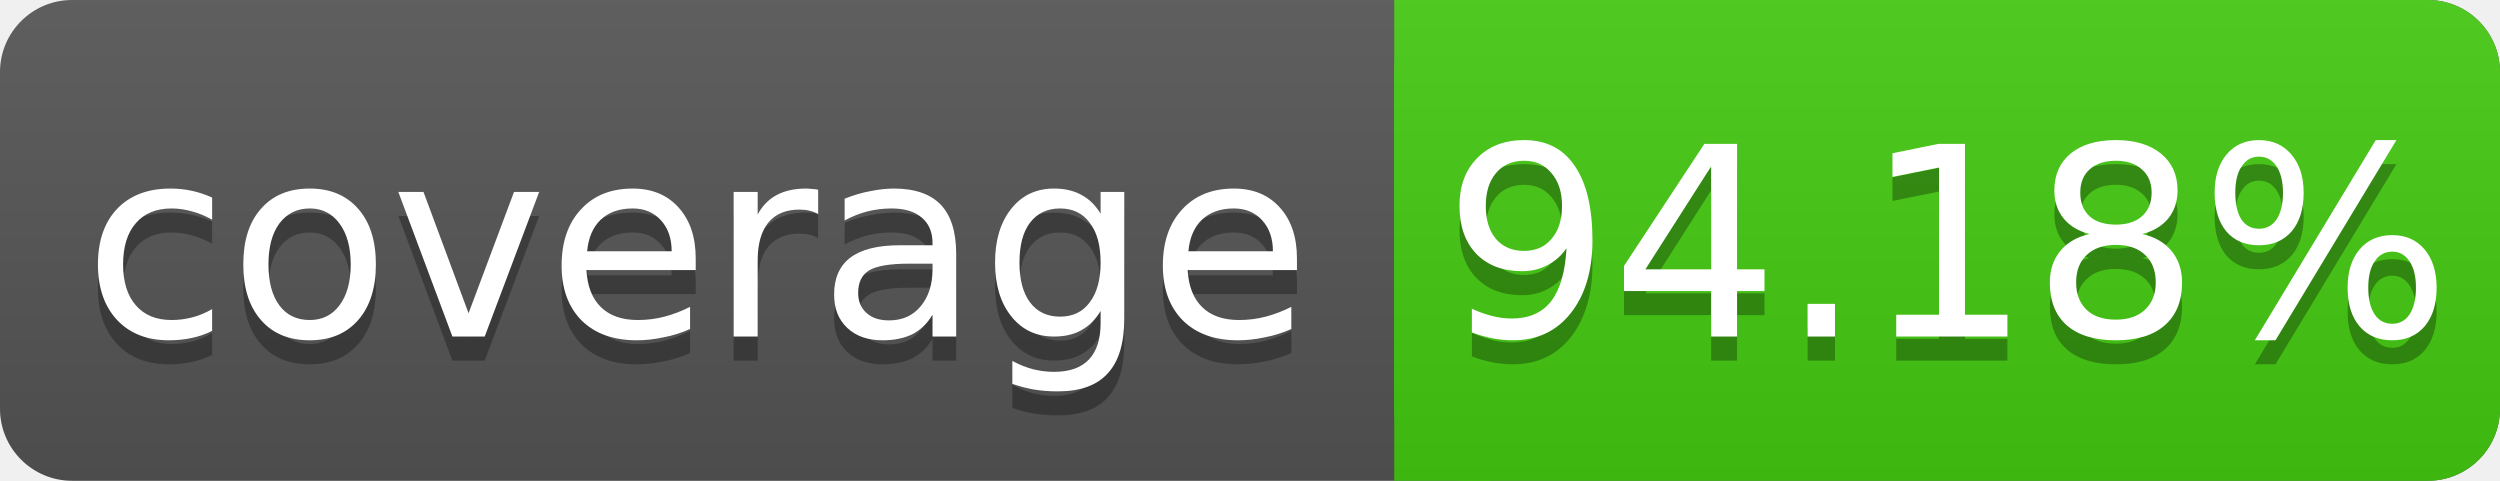
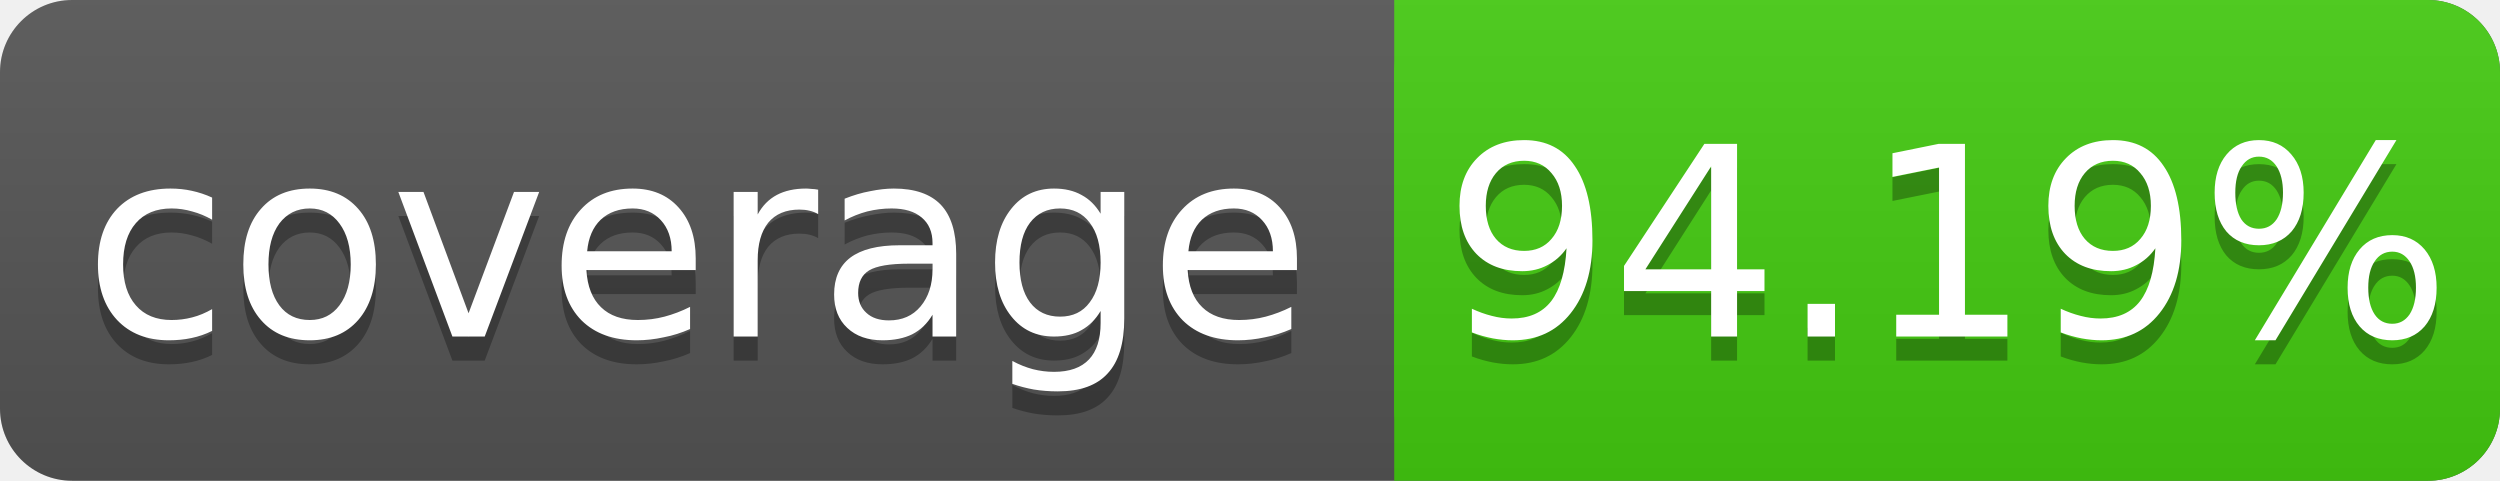
<svg xmlns="http://www.w3.org/2000/svg" width="104" height="20">
  <linearGradient id="s" x2="0" y2="100%">
    <stop offset="0" stop-color="#bbb" stop-opacity=".1" />
    <stop offset="1" stop-opacity=".1" />
  </linearGradient>
  <rect rx="3" width="104" height="20" fill="#555" />
  <rect rx="3" x="58" width="46" height="20" fill="#4c1" />
  <rect x="58" width="4" height="20" fill="#4c1" />
  <rect rx="3" width="104" height="20" fill="url(#s)" />
  <g fill="#fff" text-anchor="middle" font-family="DejaVu Sans,Verdana,Geneva,sans-serif" font-size="11">
    <text x="29" y="15" fill="#010101" fill-opacity=".3">coverage</text>
    <text x="29" y="14">coverage</text>
-     <text x="81" y="15" fill="#010101" fill-opacity=".3">94.18%</text>
-     <text x="81" y="14">94.18%</text>
+     <text x="81" y="15" fill="#010101" fill-opacity=".3">94.19%</text>
+     <text x="81" y="14">94.19%</text>
  </g>
</svg>
